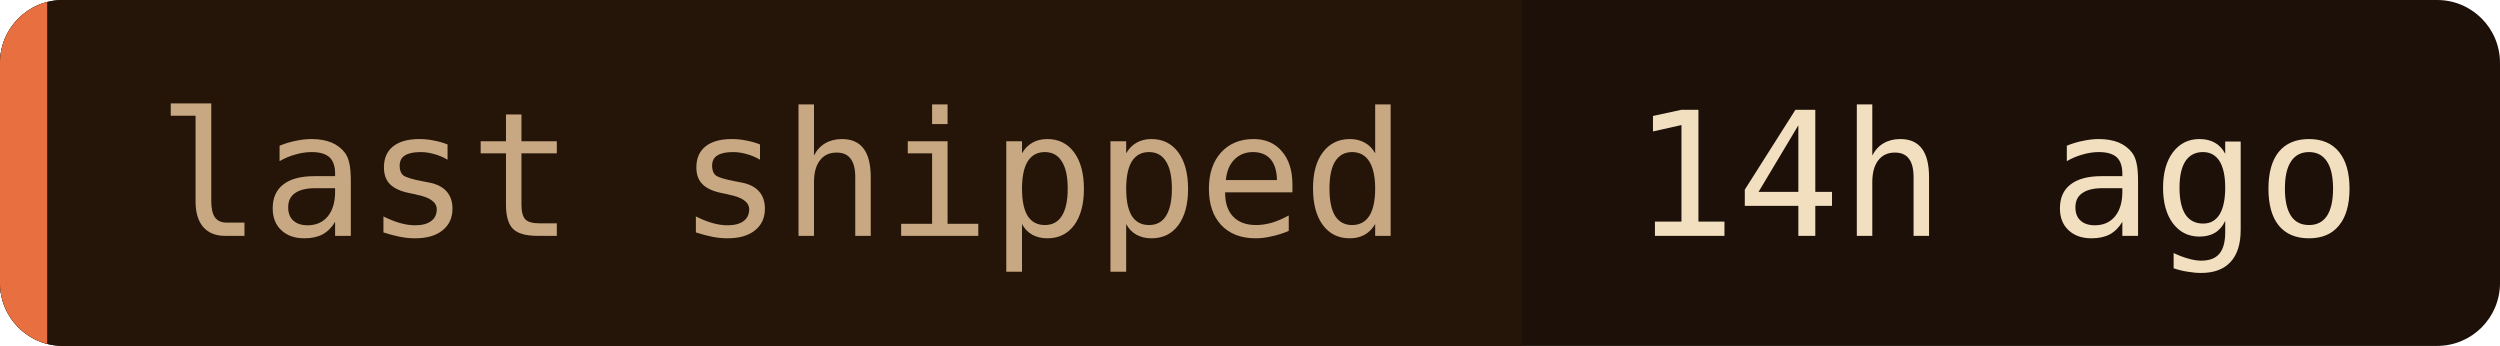
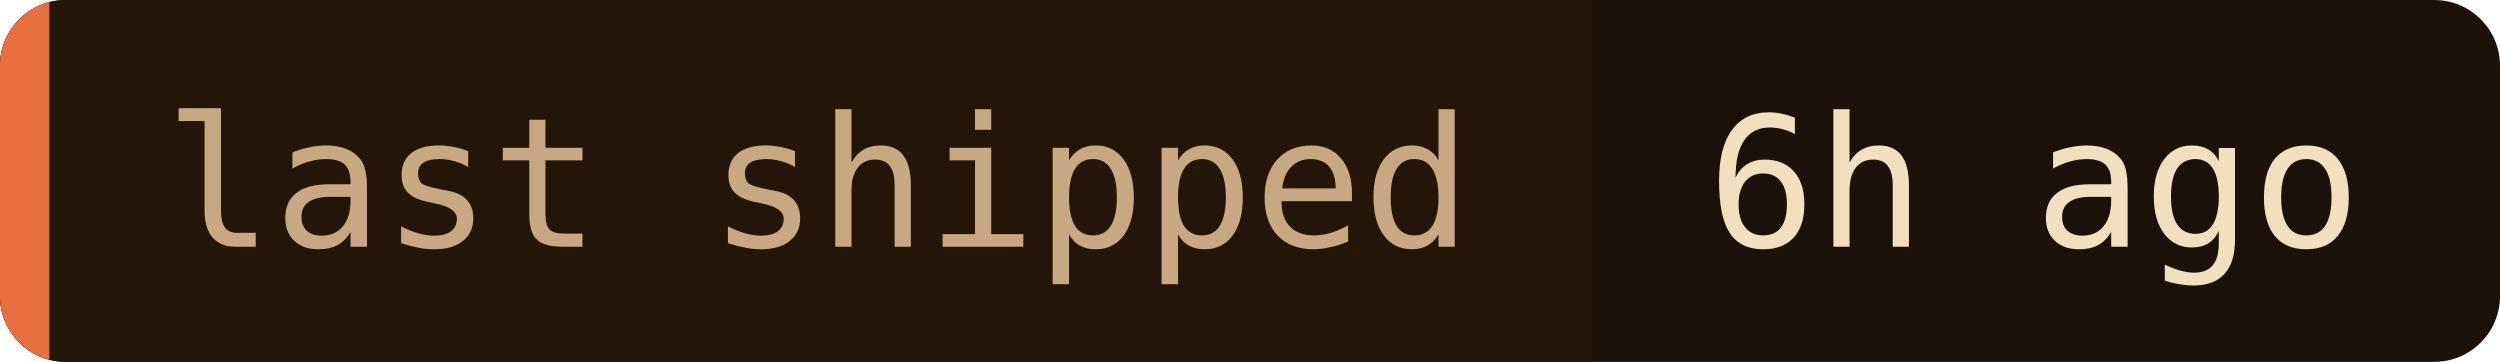
- <svg xmlns="http://www.w3.org/2000/svg" width="159" height="22" role="img" aria-label="last shipped: 14h ago">
+ <svg xmlns="http://www.w3.org/2000/svg" width="152" height="22" role="img" aria-label="last shipped: 6h ago">
  <clipPath id="c">
-     <rect width="159" height="22" rx="4" />
+     <rect width="152" height="22" rx="4" />
  </clipPath>
  <g clip-path="url(#c)">
-     <rect width="159" height="22" fill="#1c1008" />
+     <rect width="152" height="22" fill="#1c1008" />
    <rect width="96.8" height="22" fill="#241508" />
    <rect width="3" height="22" fill="#e87040" />
  </g>
  <g font-family="'JetBrains Mono', 'Fira Code', ui-monospace, SFMono-Regular, Menlo, monospace" font-size="11">
    <text x="10" y="15" fill="#c8a882">last shipped</text>
-     <text x="103.8" y="15" fill="#f2dfc0">14h ago</text>
+     <text x="103.8" y="15" fill="#f2dfc0">6h ago</text>
  </g>
</svg>
